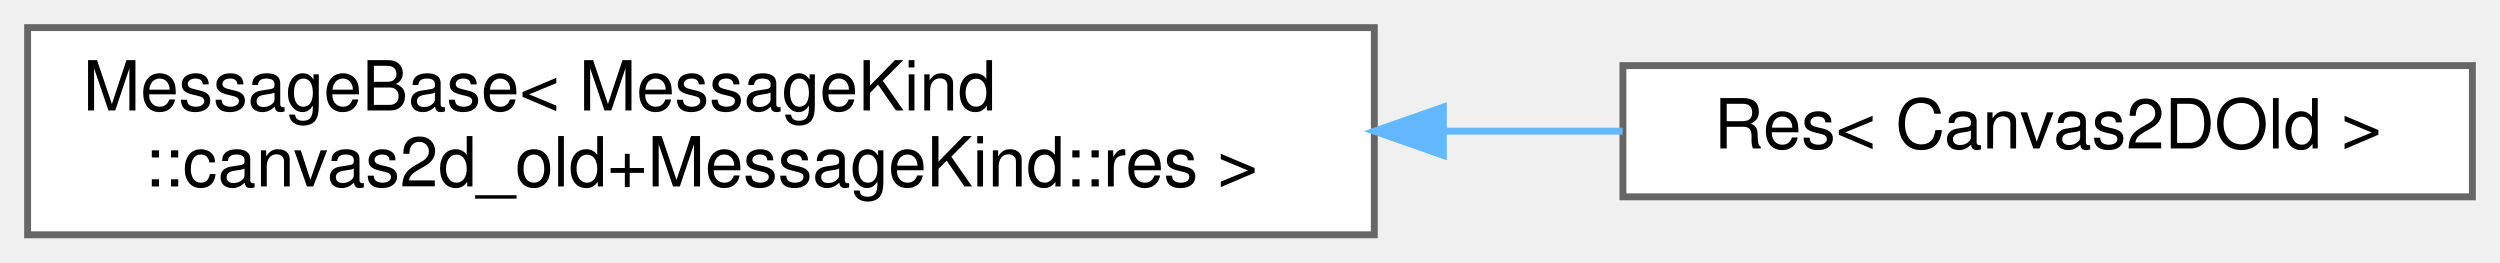
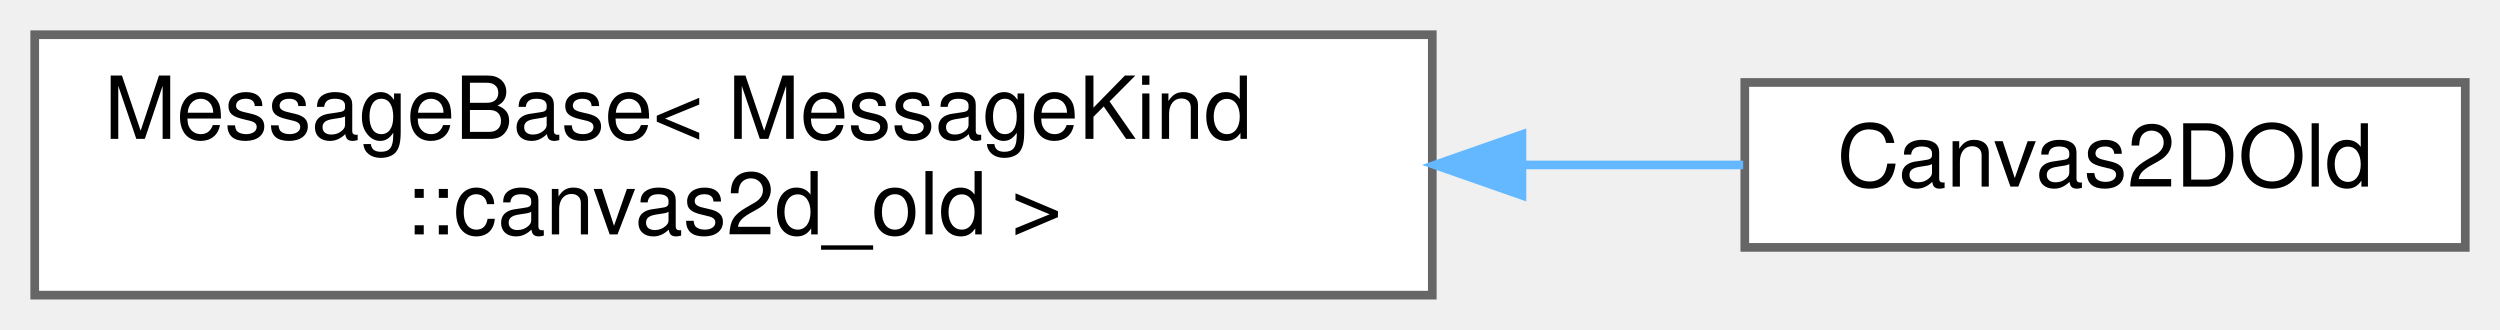
- <svg xmlns="http://www.w3.org/2000/svg" xmlns:xlink="http://www.w3.org/1999/xlink" width="362pt" height="38pt" viewBox="0.00 0.00 362.00 38.00">
+ <svg xmlns="http://www.w3.org/2000/svg" xmlns:xlink="http://www.w3.org/1999/xlink" width="288pt" height="38pt" viewBox="0.00 0.00 288.00 38.00">
  <g id="graph0" class="graph" transform="scale(1 1) rotate(0) translate(4 34)">
    <g id="Node000000" class="node">
      <g id="a_Node000000">
        <a xlink:href="structwebcface_1_1message_1_1MessageBase.html" target="_top" xlink:title=" ">
-           <polygon fill="white" stroke="#666666" points="195,-30 0,-30 0,0 195,0 195,-30" />
+           <polygon fill="white" stroke="#666666" points="161,-30 0,-30 0,0 161,0 161,-30" />
          <text text-anchor="start" x="8" y="-18" font-family="Helvetica,sans-Serif" font-size="10.00">MessageBase&lt; MessageKind</text>
-           <text text-anchor="middle" x="97.5" y="-7" font-family="Helvetica,sans-Serif" font-size="10.00">::canvas2d_old+MessageKind::res &gt;</text>
+           <text text-anchor="middle" x="80.5" y="-7" font-family="Helvetica,sans-Serif" font-size="10.00">::canvas2d_old &gt;</text>
        </a>
      </g>
    </g>
    <g id="Node000001" class="node">
      <g id="a_Node000001">
-         <a xlink:href="structwebcface_1_1message_1_1Res_3_01Canvas2DOld_01_4.html" target="_top" xlink:title=" ">
-           <polygon fill="white" stroke="#666666" points="354,-24.5 231,-24.5 231,-5.5 354,-5.5 354,-24.5" />
-           <text text-anchor="middle" x="292.5" y="-12.5" font-family="Helvetica,sans-Serif" font-size="10.00">Res&lt; Canvas2DOld &gt;</text>
+         <a xlink:href="structwebcface_1_1message_1_1Canvas2DOld.html" target="_top" xlink:title=" ">
+           <polygon fill="white" stroke="#666666" points="280,-24.5 197,-24.5 197,-5.5 280,-5.5 280,-24.5" />
+           <text text-anchor="middle" x="238.5" y="-12.5" font-family="Helvetica,sans-Serif" font-size="10.00">Canvas2DOld</text>
        </a>
      </g>
    </g>
-     <g id="edge55_Node000000_Node000001" class="edge">
-       <g id="a_edge55_Node000000_Node000001">
+     <g id="edge54_Node000000_Node000001" class="edge">
+       <g id="a_edge54_Node000000_Node000001">
        <a xlink:title=" ">
-           <path fill="none" stroke="#63b8ff" d="M205.03,-15C213.89,-15 222.64,-15 230.96,-15" />
-           <polygon fill="#63b8ff" stroke="#63b8ff" points="205,-11.5 195,-15 205,-18.5 205,-11.5" />
+           <path fill="none" stroke="#63b8ff" d="M171.37,-15C180.22,-15 188.85,-15 196.81,-15" />
+           <polygon fill="#63b8ff" stroke="#63b8ff" points="171.33,-11.5 161.33,-15 171.33,-18.5 171.33,-11.5" />
        </a>
      </g>
    </g>
  </g>
</svg>
